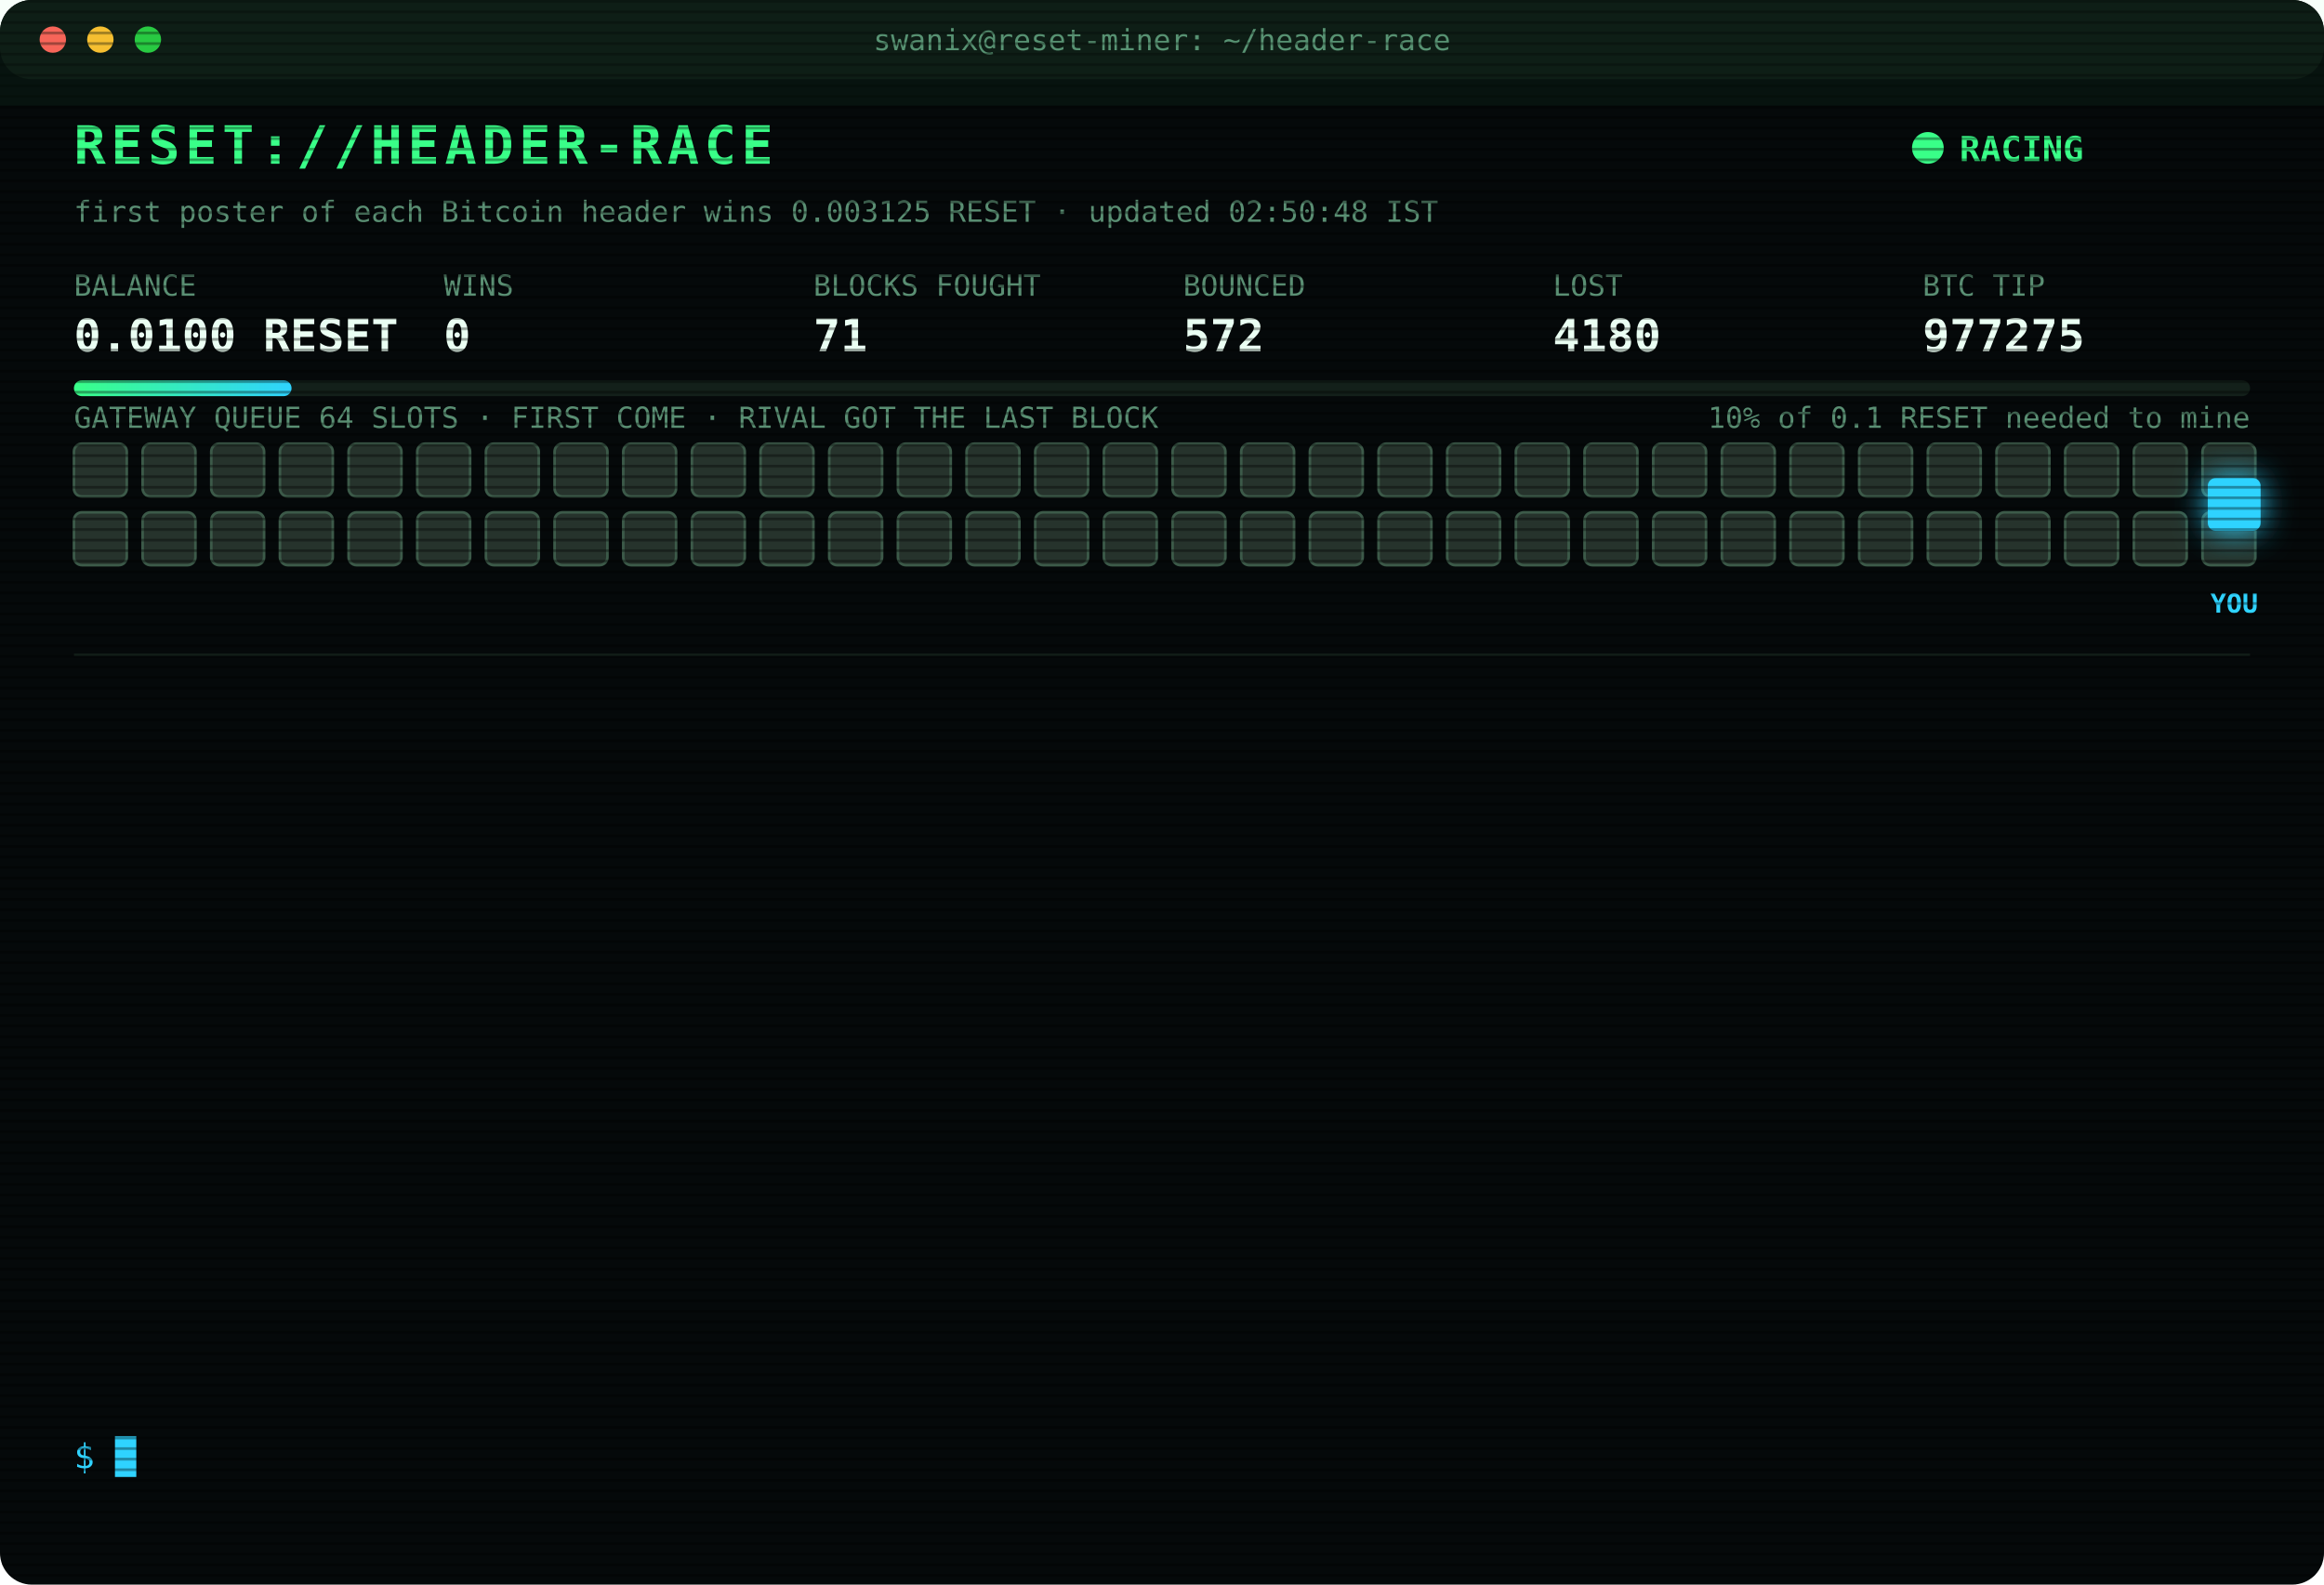
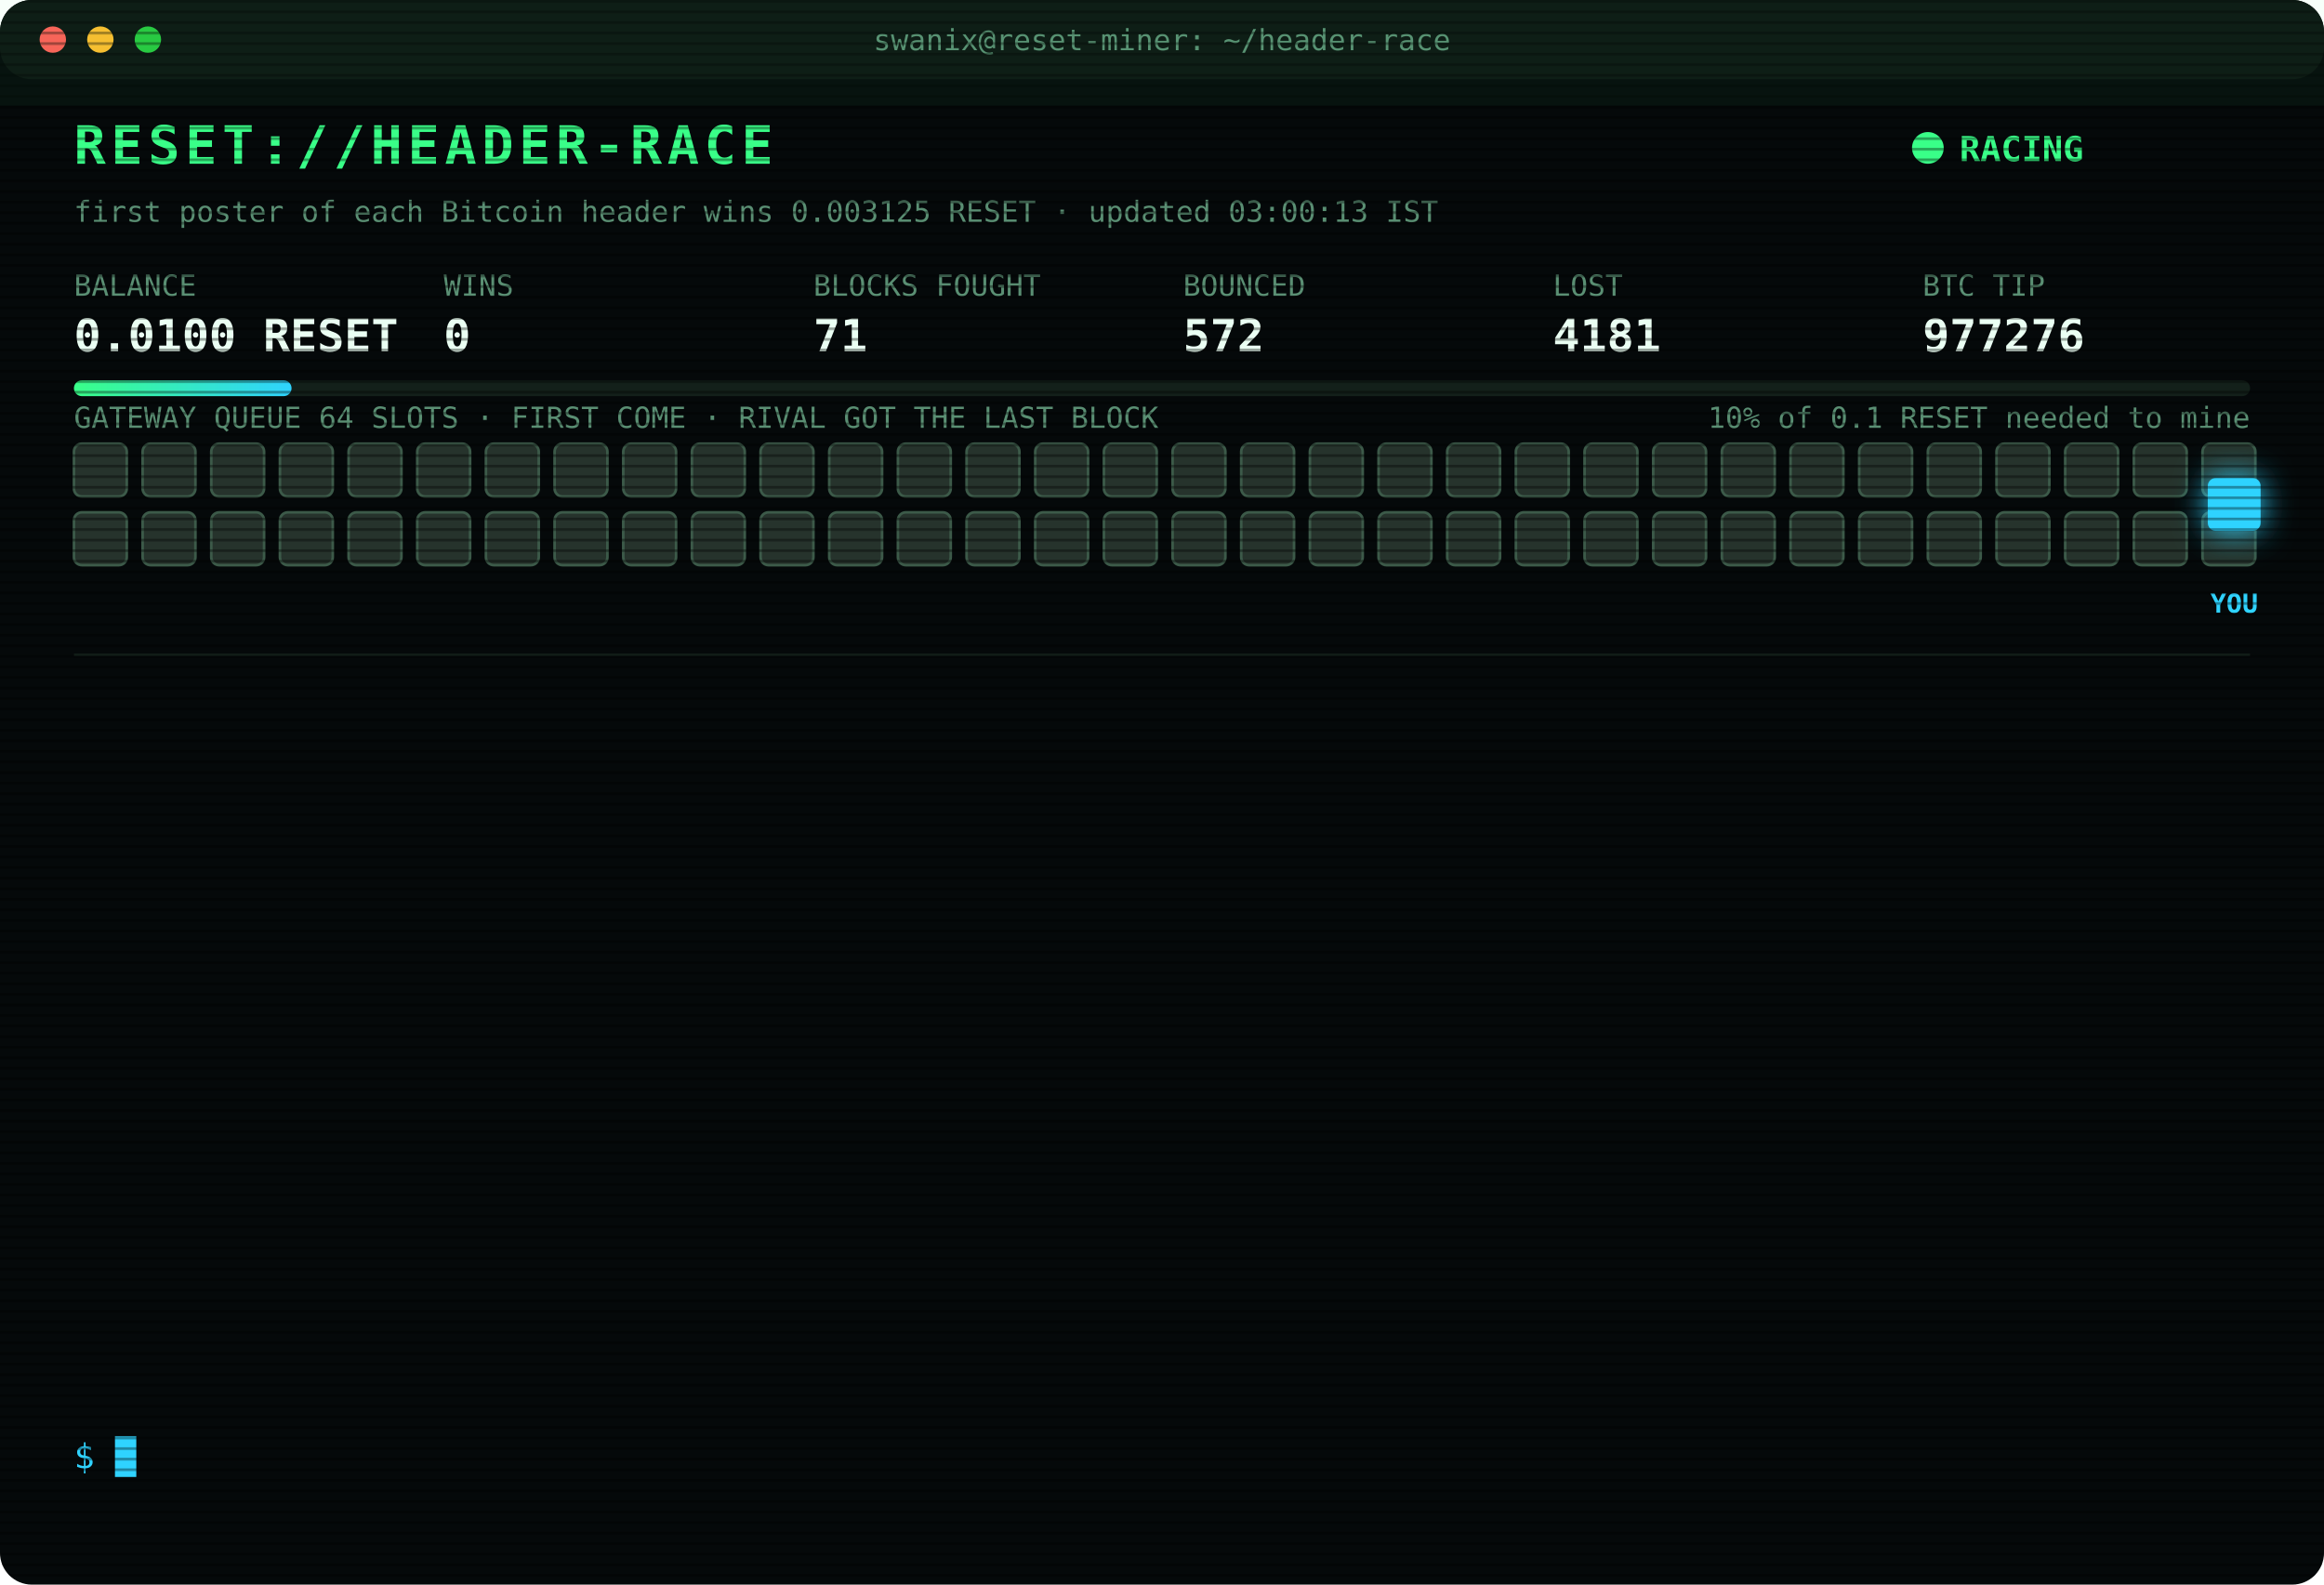
<svg xmlns="http://www.w3.org/2000/svg" width="880" height="600" viewBox="0 0 880 600" font-family="ui-monospace,SFMono-Regular,Menlo,Consolas,monospace">
  <style>
text{font-size:13px;fill:#7CFFB2}
.title{font-size:20px;font-weight:700;fill:#39FF88;letter-spacing:2px;animation:glitch 3s infinite steps(1)}
.sub{fill:#2fd3ff}.k{fill:#5a8f73;font-size:11px}.v{font-size:17px;font-weight:700;fill:#eafff3}
.ts{fill:#3f6b56}.boot{fill:#2fd3ff}.dim{fill:#5a8f73}.bad{fill:#ff4d6d}.warn{fill:#ffd23f}.mag{fill:#ff5cf0}.win{fill:#39FF88;font-weight:700}
.tag{font-size:10px;fill:#2fd3ff;font-weight:700}
.rival{fill:#26332c;stroke:#3c5a49;animation:jam 1.2s infinite alternate}
.idle{fill:#141c18;stroke:#22302a;animation:breathe 4s infinite}
.me{fill:#2fd3ff;filter:drop-shadow(0 0 6px #2fd3ff)}
.hover{animation:nudge 1.1s infinite ease-in-out}.bounce{animation:kick 1.4s infinite}
.ln{opacity:0;animation:in .4s forwards}
.cur{animation:blink 1s infinite steps(1)}
.scan{animation:scan 6s infinite linear}
.led{animation:blink 1.4s infinite}
@keyframes in{from{opacity:0;transform:translateX(-6px)}to{opacity:1;transform:none}}
@keyframes blink{50%{opacity:0}}
@keyframes jam{to{fill:#33463b}}
@keyframes breathe{50%{opacity:.4}}
@keyframes nudge{50%{transform:translateX(-10px)}}
@keyframes kick{0%,100%{transform:none}30%{transform:translateX(-14px)}55%{transform:translateX(10px) translateY(-6px)}}
@keyframes glitch{0%,92%{transform:none}93%{transform:translateX(2px);fill:#ff4d6d}95%{transform:translateX(-2px);fill:#2fd3ff}97%{transform:none}}
@keyframes scan{from{transform:translateY(-40px)}to{transform:translateY(600px)}}
</style>
  <defs>
    <pattern id="sl" width="4" height="4" patternUnits="userSpaceOnUse">
      <rect width="4" height="1" fill="#000" opacity=".35" />
    </pattern>
    <linearGradient id="bar">
      <stop offset="0" stop-color="#39FF88" />
      <stop offset="1" stop-color="#2fd3ff" />
    </linearGradient>
  </defs>
  <rect width="880" height="600" rx="12" fill="#05090a" />
  <rect width="880" height="30" rx="12" fill="#0d1512" />
  <circle cx="20" cy="15" r="5" fill="#ff5f57" />
  <circle cx="38" cy="15" r="5" fill="#febc2e" />
  <circle cx="56" cy="15" r="5" fill="#28c840" />
  <text x="440" y="19" text-anchor="middle" class="k">swanix@reset-miner: ~/header-race</text>
  <text x="28" y="62" class="title">RESET://HEADER-RACE</text>
  <circle class="led" cx="730" cy="56" r="6" fill="#39FF88" />
  <text x="742" y="61" class="win">RACING</text>
-   <text x="28" y="84" class="k">first poster of each Bitcoin header wins 0.003125 RESET · updated 02:50:48 IST</text>
+   <text x="28" y="84" class="k">first poster of each Bitcoin header wins 0.003125 RESET · updated 03:00:13 IST</text>
  <text x="28" y="112" class="k">BALANCE</text>
  <text x="28" y="133" class="v">0.0100 RESET</text>
  <text x="168" y="112" class="k">WINS</text>
  <text x="168" y="133" class="v">0</text>
  <text x="308" y="112" class="k">BLOCKS FOUGHT</text>
  <text x="308" y="133" class="v">71</text>
  <text x="448" y="112" class="k">BOUNCED</text>
  <text x="448" y="133" class="v">572</text>
  <text x="588" y="112" class="k">LOST</text>
-   <text x="588" y="133" class="v">4180</text>
+   <text x="588" y="133" class="v">4181</text>
  <text x="728" y="112" class="k">BTC TIP</text>
-   <text x="728" y="133" class="v">977275</text>
+   <text x="728" y="133" class="v">977276</text>
  <rect x="28" y="144" width="824" height="6" rx="3" fill="#13201a" />
  <rect x="28" y="144" width="82.4" height="6" rx="3" fill="url(#bar)" />
  <text x="852" y="162" text-anchor="end" class="k">10% of 0.1 RESET needed to mine</text>
  <text x="28" y="162" class="k">GATEWAY QUEUE 64 SLOTS · FIRST COME · RIVAL GOT THE LAST BLOCK</text>
  <rect class="rival" x="28" y="168" width="20" height="20" rx="3" style="animation-delay:0.00s" />
  <rect class="rival" x="54" y="168" width="20" height="20" rx="3" style="animation-delay:0.05s" />
  <rect class="rival" x="80" y="168" width="20" height="20" rx="3" style="animation-delay:0.10s" />
  <rect class="rival" x="106" y="168" width="20" height="20" rx="3" style="animation-delay:0.15s" />
  <rect class="rival" x="132" y="168" width="20" height="20" rx="3" style="animation-delay:0.20s" />
  <rect class="rival" x="158" y="168" width="20" height="20" rx="3" style="animation-delay:0.25s" />
  <rect class="rival" x="184" y="168" width="20" height="20" rx="3" style="animation-delay:0.30s" />
  <rect class="rival" x="210" y="168" width="20" height="20" rx="3" style="animation-delay:0.35s" />
  <rect class="rival" x="236" y="168" width="20" height="20" rx="3" style="animation-delay:0.40s" />
  <rect class="rival" x="262" y="168" width="20" height="20" rx="3" style="animation-delay:0.45s" />
  <rect class="rival" x="288" y="168" width="20" height="20" rx="3" style="animation-delay:0.50s" />
  <rect class="rival" x="314" y="168" width="20" height="20" rx="3" style="animation-delay:0.55s" />
  <rect class="rival" x="340" y="168" width="20" height="20" rx="3" style="animation-delay:0.60s" />
  <rect class="rival" x="366" y="168" width="20" height="20" rx="3" style="animation-delay:0.65s" />
  <rect class="rival" x="392" y="168" width="20" height="20" rx="3" style="animation-delay:0.70s" />
  <rect class="rival" x="418" y="168" width="20" height="20" rx="3" style="animation-delay:0.75s" />
  <rect class="rival" x="444" y="168" width="20" height="20" rx="3" style="animation-delay:0.80s" />
  <rect class="rival" x="470" y="168" width="20" height="20" rx="3" style="animation-delay:0.85s" />
  <rect class="rival" x="496" y="168" width="20" height="20" rx="3" style="animation-delay:0.90s" />
  <rect class="rival" x="522" y="168" width="20" height="20" rx="3" style="animation-delay:0.95s" />
  <rect class="rival" x="548" y="168" width="20" height="20" rx="3" style="animation-delay:1.00s" />
  <rect class="rival" x="574" y="168" width="20" height="20" rx="3" style="animation-delay:1.05s" />
  <rect class="rival" x="600" y="168" width="20" height="20" rx="3" style="animation-delay:1.10s" />
  <rect class="rival" x="626" y="168" width="20" height="20" rx="3" style="animation-delay:1.15s" />
  <rect class="rival" x="652" y="168" width="20" height="20" rx="3" style="animation-delay:1.20s" />
  <rect class="rival" x="678" y="168" width="20" height="20" rx="3" style="animation-delay:1.25s" />
  <rect class="rival" x="704" y="168" width="20" height="20" rx="3" style="animation-delay:1.30s" />
  <rect class="rival" x="730" y="168" width="20" height="20" rx="3" style="animation-delay:1.35s" />
  <rect class="rival" x="756" y="168" width="20" height="20" rx="3" style="animation-delay:1.40s" />
  <rect class="rival" x="782" y="168" width="20" height="20" rx="3" style="animation-delay:1.45s" />
  <rect class="rival" x="808" y="168" width="20" height="20" rx="3" style="animation-delay:1.50s" />
  <rect class="rival" x="834" y="168" width="20" height="20" rx="3" style="animation-delay:1.55s" />
  <rect class="rival" x="28" y="194" width="20" height="20" rx="3" style="animation-delay:1.60s" />
  <rect class="rival" x="54" y="194" width="20" height="20" rx="3" style="animation-delay:1.65s" />
  <rect class="rival" x="80" y="194" width="20" height="20" rx="3" style="animation-delay:1.70s" />
  <rect class="rival" x="106" y="194" width="20" height="20" rx="3" style="animation-delay:1.75s" />
  <rect class="rival" x="132" y="194" width="20" height="20" rx="3" style="animation-delay:1.80s" />
  <rect class="rival" x="158" y="194" width="20" height="20" rx="3" style="animation-delay:1.85s" />
  <rect class="rival" x="184" y="194" width="20" height="20" rx="3" style="animation-delay:1.90s" />
  <rect class="rival" x="210" y="194" width="20" height="20" rx="3" style="animation-delay:1.95s" />
  <rect class="rival" x="236" y="194" width="20" height="20" rx="3" style="animation-delay:2.00s" />
  <rect class="rival" x="262" y="194" width="20" height="20" rx="3" style="animation-delay:2.05s" />
  <rect class="rival" x="288" y="194" width="20" height="20" rx="3" style="animation-delay:2.10s" />
  <rect class="rival" x="314" y="194" width="20" height="20" rx="3" style="animation-delay:2.15s" />
  <rect class="rival" x="340" y="194" width="20" height="20" rx="3" style="animation-delay:2.20s" />
  <rect class="rival" x="366" y="194" width="20" height="20" rx="3" style="animation-delay:2.25s" />
  <rect class="rival" x="392" y="194" width="20" height="20" rx="3" style="animation-delay:2.30s" />
  <rect class="rival" x="418" y="194" width="20" height="20" rx="3" style="animation-delay:2.35s" />
  <rect class="rival" x="444" y="194" width="20" height="20" rx="3" style="animation-delay:2.40s" />
  <rect class="rival" x="470" y="194" width="20" height="20" rx="3" style="animation-delay:2.45s" />
  <rect class="rival" x="496" y="194" width="20" height="20" rx="3" style="animation-delay:2.50s" />
  <rect class="rival" x="522" y="194" width="20" height="20" rx="3" style="animation-delay:2.55s" />
  <rect class="rival" x="548" y="194" width="20" height="20" rx="3" style="animation-delay:2.60s" />
  <rect class="rival" x="574" y="194" width="20" height="20" rx="3" style="animation-delay:2.65s" />
  <rect class="rival" x="600" y="194" width="20" height="20" rx="3" style="animation-delay:2.70s" />
  <rect class="rival" x="626" y="194" width="20" height="20" rx="3" style="animation-delay:2.75s" />
  <rect class="rival" x="652" y="194" width="20" height="20" rx="3" style="animation-delay:2.80s" />
  <rect class="rival" x="678" y="194" width="20" height="20" rx="3" style="animation-delay:2.85s" />
  <rect class="rival" x="704" y="194" width="20" height="20" rx="3" style="animation-delay:2.90s" />
  <rect class="rival" x="730" y="194" width="20" height="20" rx="3" style="animation-delay:2.95s" />
  <rect class="rival" x="756" y="194" width="20" height="20" rx="3" style="animation-delay:3.00s" />
  <rect class="rival" x="782" y="194" width="20" height="20" rx="3" style="animation-delay:3.05s" />
  <rect class="rival" x="808" y="194" width="20" height="20" rx="3" style="animation-delay:3.10s" />
  <rect class="rival" x="834" y="194" width="20" height="20" rx="3" style="animation-delay:3.15s" />
  <g class="hover">
    <rect class="me" x="836" y="181" width="20" height="20" rx="3" />
    <text class="tag" x="846" y="232" text-anchor="middle">YOU</text>
  </g>
  <line x1="28" x2="852" y1="248" y2="248" stroke="#13201a" />
  <g class="ln" style="animation-delay:0.40s">
-     <text x="28" y="270" class="ts">01:40:53</text>
-     <text x="104" y="270" class="bad">[GATEWAY DOWN] no response · 883ms</text>
+     <text x="28" y="270" class="ts">01:40:57</text>
+     <text x="104" y="270" class="bad">[LOST] #977265 taken by a rival miner</text>
  </g>
  <g class="ln" style="animation-delay:0.65s">
-     <text x="28" y="292" class="ts">01:40:57</text>
-     <text x="104" y="292" class="bad">[LOST] #977265 taken by a rival miner</text>
+     <text x="28" y="292" class="ts">01:49:58</text>
+     <text x="104" y="292" class="bad">[LOST] #977266 taken by a rival miner</text>
  </g>
  <g class="ln" style="animation-delay:0.90s">
-     <text x="28" y="314" class="ts">01:49:58</text>
-     <text x="104" y="314" class="bad">[LOST] #977266 taken by a rival miner</text>
+     <text x="28" y="314" class="ts">01:52:33</text>
+     <text x="104" y="314" class="bad">[LOST] #977267 taken by a rival miner</text>
  </g>
  <g class="ln" style="animation-delay:1.15s">
-     <text x="28" y="336" class="ts">01:52:33</text>
-     <text x="104" y="336" class="bad">[LOST] #977267 taken by a rival miner</text>
+     <text x="28" y="336" class="ts">01:55:08</text>
+     <text x="104" y="336" class="bad">[LOST] #977268 taken by a rival miner</text>
  </g>
  <g class="ln" style="animation-delay:1.40s">
-     <text x="28" y="358" class="ts">01:55:08</text>
-     <text x="104" y="358" class="bad">[LOST] #977268 taken by a rival miner</text>
+     <text x="28" y="358" class="ts">01:56:03</text>
+     <text x="104" y="358" class="bad">[LOST] #977269 taken by a rival miner</text>
  </g>
  <g class="ln" style="animation-delay:1.65s">
-     <text x="28" y="380" class="ts">01:56:03</text>
-     <text x="104" y="380" class="bad">[LOST] #977269 taken by a rival miner</text>
+     <text x="28" y="380" class="ts">02:07:27</text>
+     <text x="104" y="380" class="bad">[LOST] #977270 taken by a rival miner</text>
  </g>
  <g class="ln" style="animation-delay:1.90s">
-     <text x="28" y="402" class="ts">02:07:27</text>
-     <text x="104" y="402" class="bad">[LOST] #977270 taken by a rival miner</text>
+     <text x="28" y="402" class="ts">02:18:30</text>
+     <text x="104" y="402" class="bad">[LOST] #977271 taken by a rival miner</text>
  </g>
  <g class="ln" style="animation-delay:2.15s">
-     <text x="28" y="424" class="ts">02:18:30</text>
-     <text x="104" y="424" class="bad">[LOST] #977271 taken by a rival miner</text>
+     <text x="28" y="424" class="ts">02:26:22</text>
+     <text x="104" y="424" class="bad">[LOST] #977272 taken by a rival miner</text>
  </g>
  <g class="ln" style="animation-delay:2.40s">
-     <text x="28" y="446" class="ts">02:26:22</text>
-     <text x="104" y="446" class="bad">[LOST] #977272 taken by a rival miner</text>
+     <text x="28" y="446" class="ts">02:29:50</text>
+     <text x="104" y="446" class="bad">[GATEWAY DOWN] no response · 757ms</text>
  </g>
  <g class="ln" style="animation-delay:2.65s">
-     <text x="28" y="468" class="ts">02:29:50</text>
-     <text x="104" y="468" class="bad">[GATEWAY DOWN] no response · 757ms</text>
+     <text x="28" y="468" class="ts">02:29:55</text>
+     <text x="104" y="468" class="bad">[LOST] #977273 taken by a rival miner</text>
  </g>
  <g class="ln" style="animation-delay:2.90s">
-     <text x="28" y="490" class="ts">02:29:55</text>
-     <text x="104" y="490" class="bad">[LOST] #977273 taken by a rival miner</text>
+     <text x="28" y="490" class="ts">02:36:51</text>
+     <text x="104" y="490" class="bad">[LOST] #977274 taken by a rival miner</text>
  </g>
  <g class="ln" style="animation-delay:3.15s">
-     <text x="28" y="512" class="ts">02:36:51</text>
-     <text x="104" y="512" class="bad">[LOST] #977274 taken by a rival miner</text>
+     <text x="28" y="512" class="ts">02:50:48</text>
+     <text x="104" y="512" class="bad">[LOST] #977275 taken by a rival miner</text>
  </g>
  <g class="ln" style="animation-delay:3.40s">
-     <text x="28" y="534" class="ts">02:50:48</text>
-     <text x="104" y="534" class="bad">[LOST] #977275 taken by a rival miner</text>
+     <text x="28" y="534" class="ts">03:00:13</text>
+     <text x="104" y="534" class="bad">[LOST] #977276 taken by a rival miner</text>
  </g>
  <text x="28" y="556" class="sub">$ <tspan class="cur">█</tspan>
  </text>
  <rect width="880" height="600" rx="12" fill="url(#sl)" pointer-events="none" />
  <rect class="scan" width="880" height="40" fill="#39FF88" opacity=".04" />
</svg>
